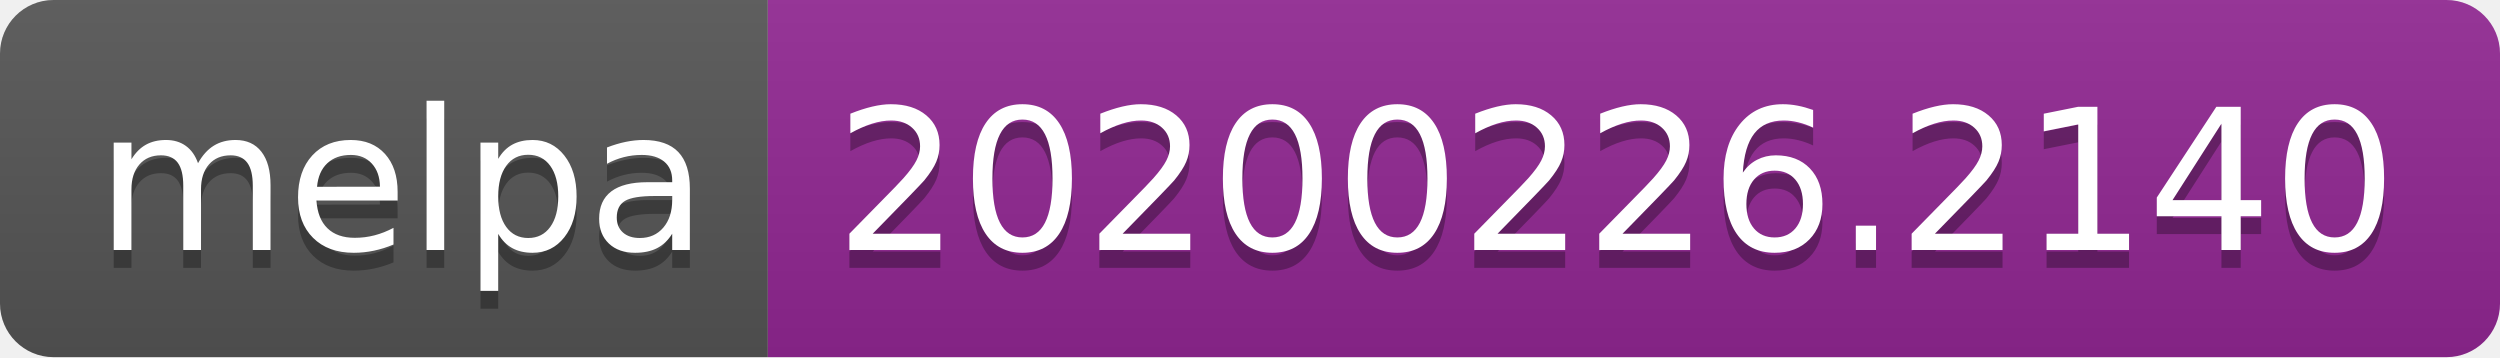
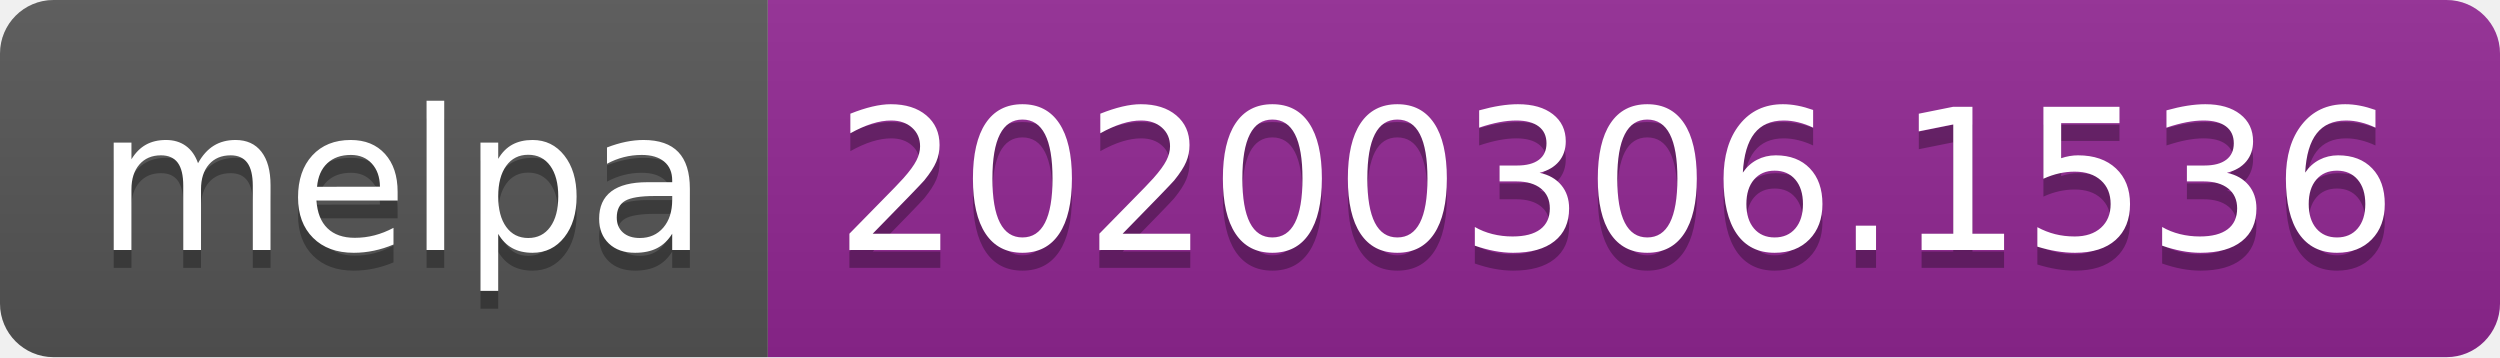
<svg xmlns="http://www.w3.org/2000/svg" width="140" height="20">
  <linearGradient id="b" x2="0" y2="100%">
    <stop offset="0" stop-color="#bbb" stop-opacity=".1" />
    <stop offset="1" stop-opacity=".1" />
  </linearGradient>
  <clipPath id="a">
    <rect width="140" height="20" rx="3" fill="#fff" />
  </clipPath>
  <g clip-path="url(#a)">
    <path fill="#555" d="M0 0h43v20H0z" />
    <path fill="#922793" d="M43 0h97v20H43z" />
    <path fill="url(#b)" d="M0 0h140v20H0z" />
  </g>
  <g fill="#fff" text-anchor="middle" font-family="DejaVu Sans,Verdana,Geneva,sans-serif" font-size="110">
    <text x="225" y="150" fill="#010101" fill-opacity=".3" transform="scale(.1)" textLength="330">melpa</text>
    <text x="225" y="140" transform="scale(.1)" textLength="330">melpa</text>
-     <text x="905" y="150" fill="#010101" fill-opacity=".3" transform="scale(.1)" textLength="870">20200226.2140</text>
-     <text x="905" y="140" transform="scale(.1)" textLength="870">20200226.2140</text>
+     <text x="905" y="150" fill="#010101" fill-opacity=".3" transform="scale(.1)" textLength="870">20200306.1536</text>
+     <text x="905" y="140" transform="scale(.1)" textLength="870">20200306.1536</text>
  </g>
</svg>
